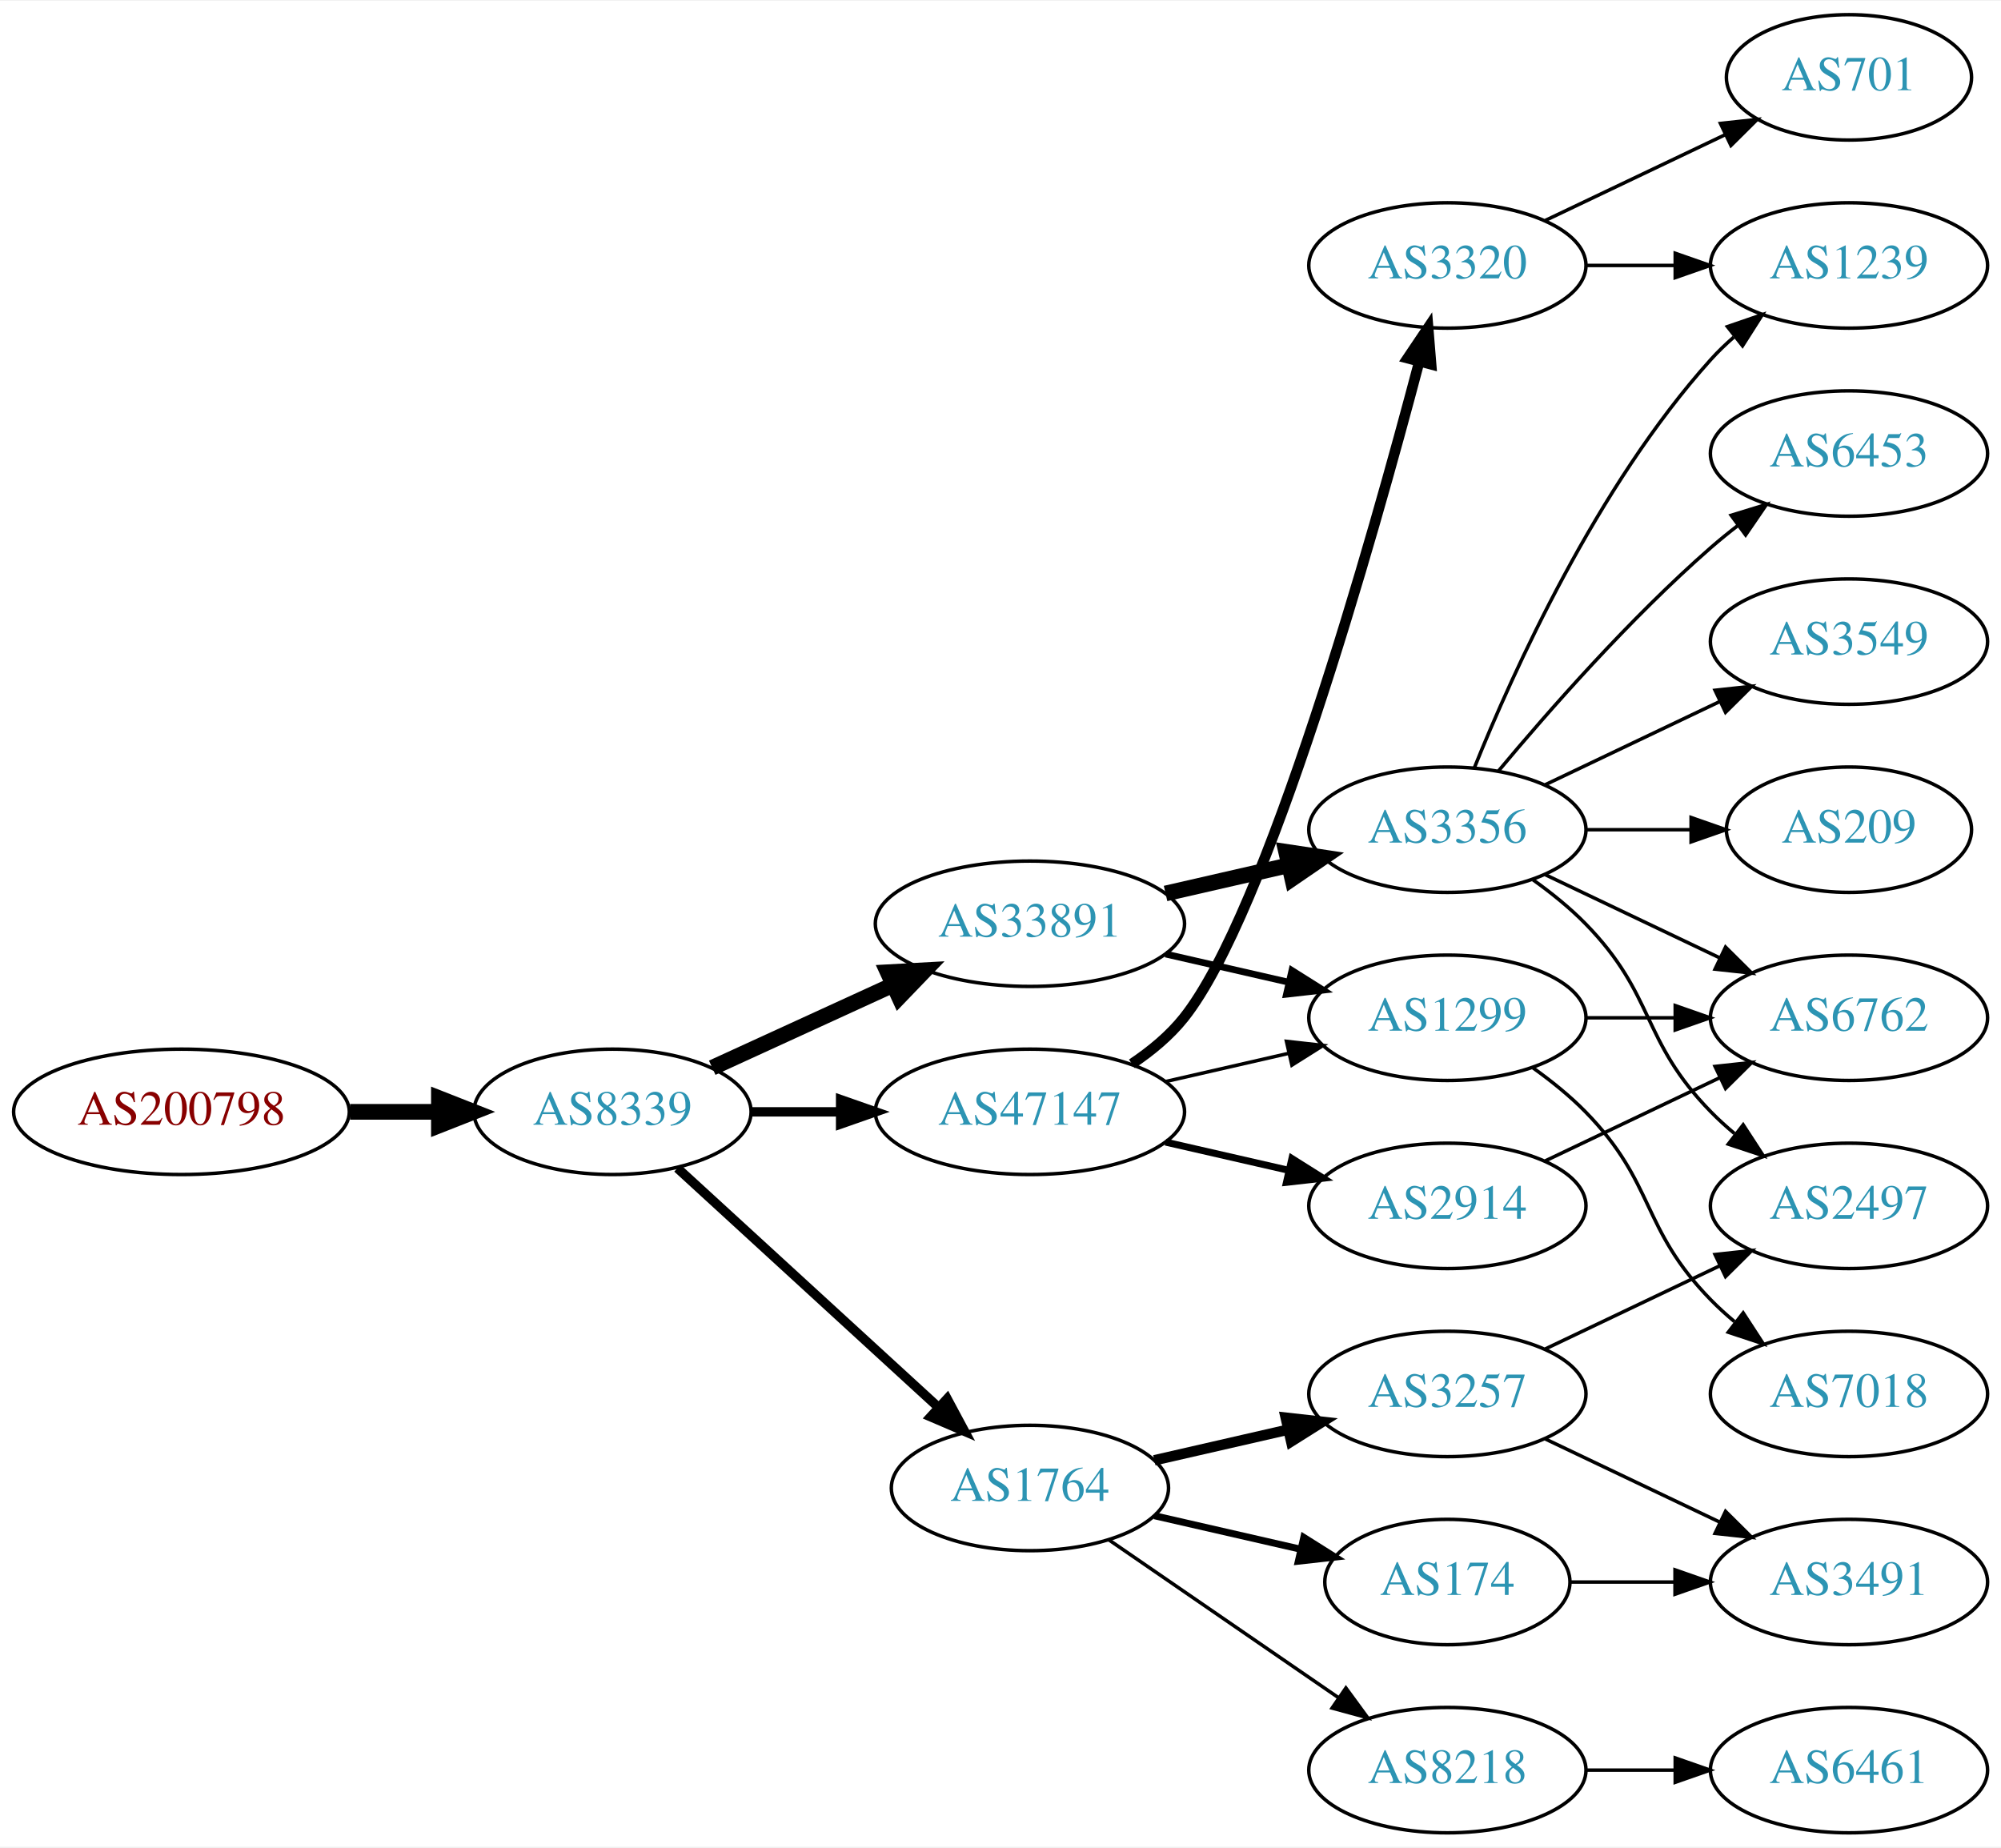
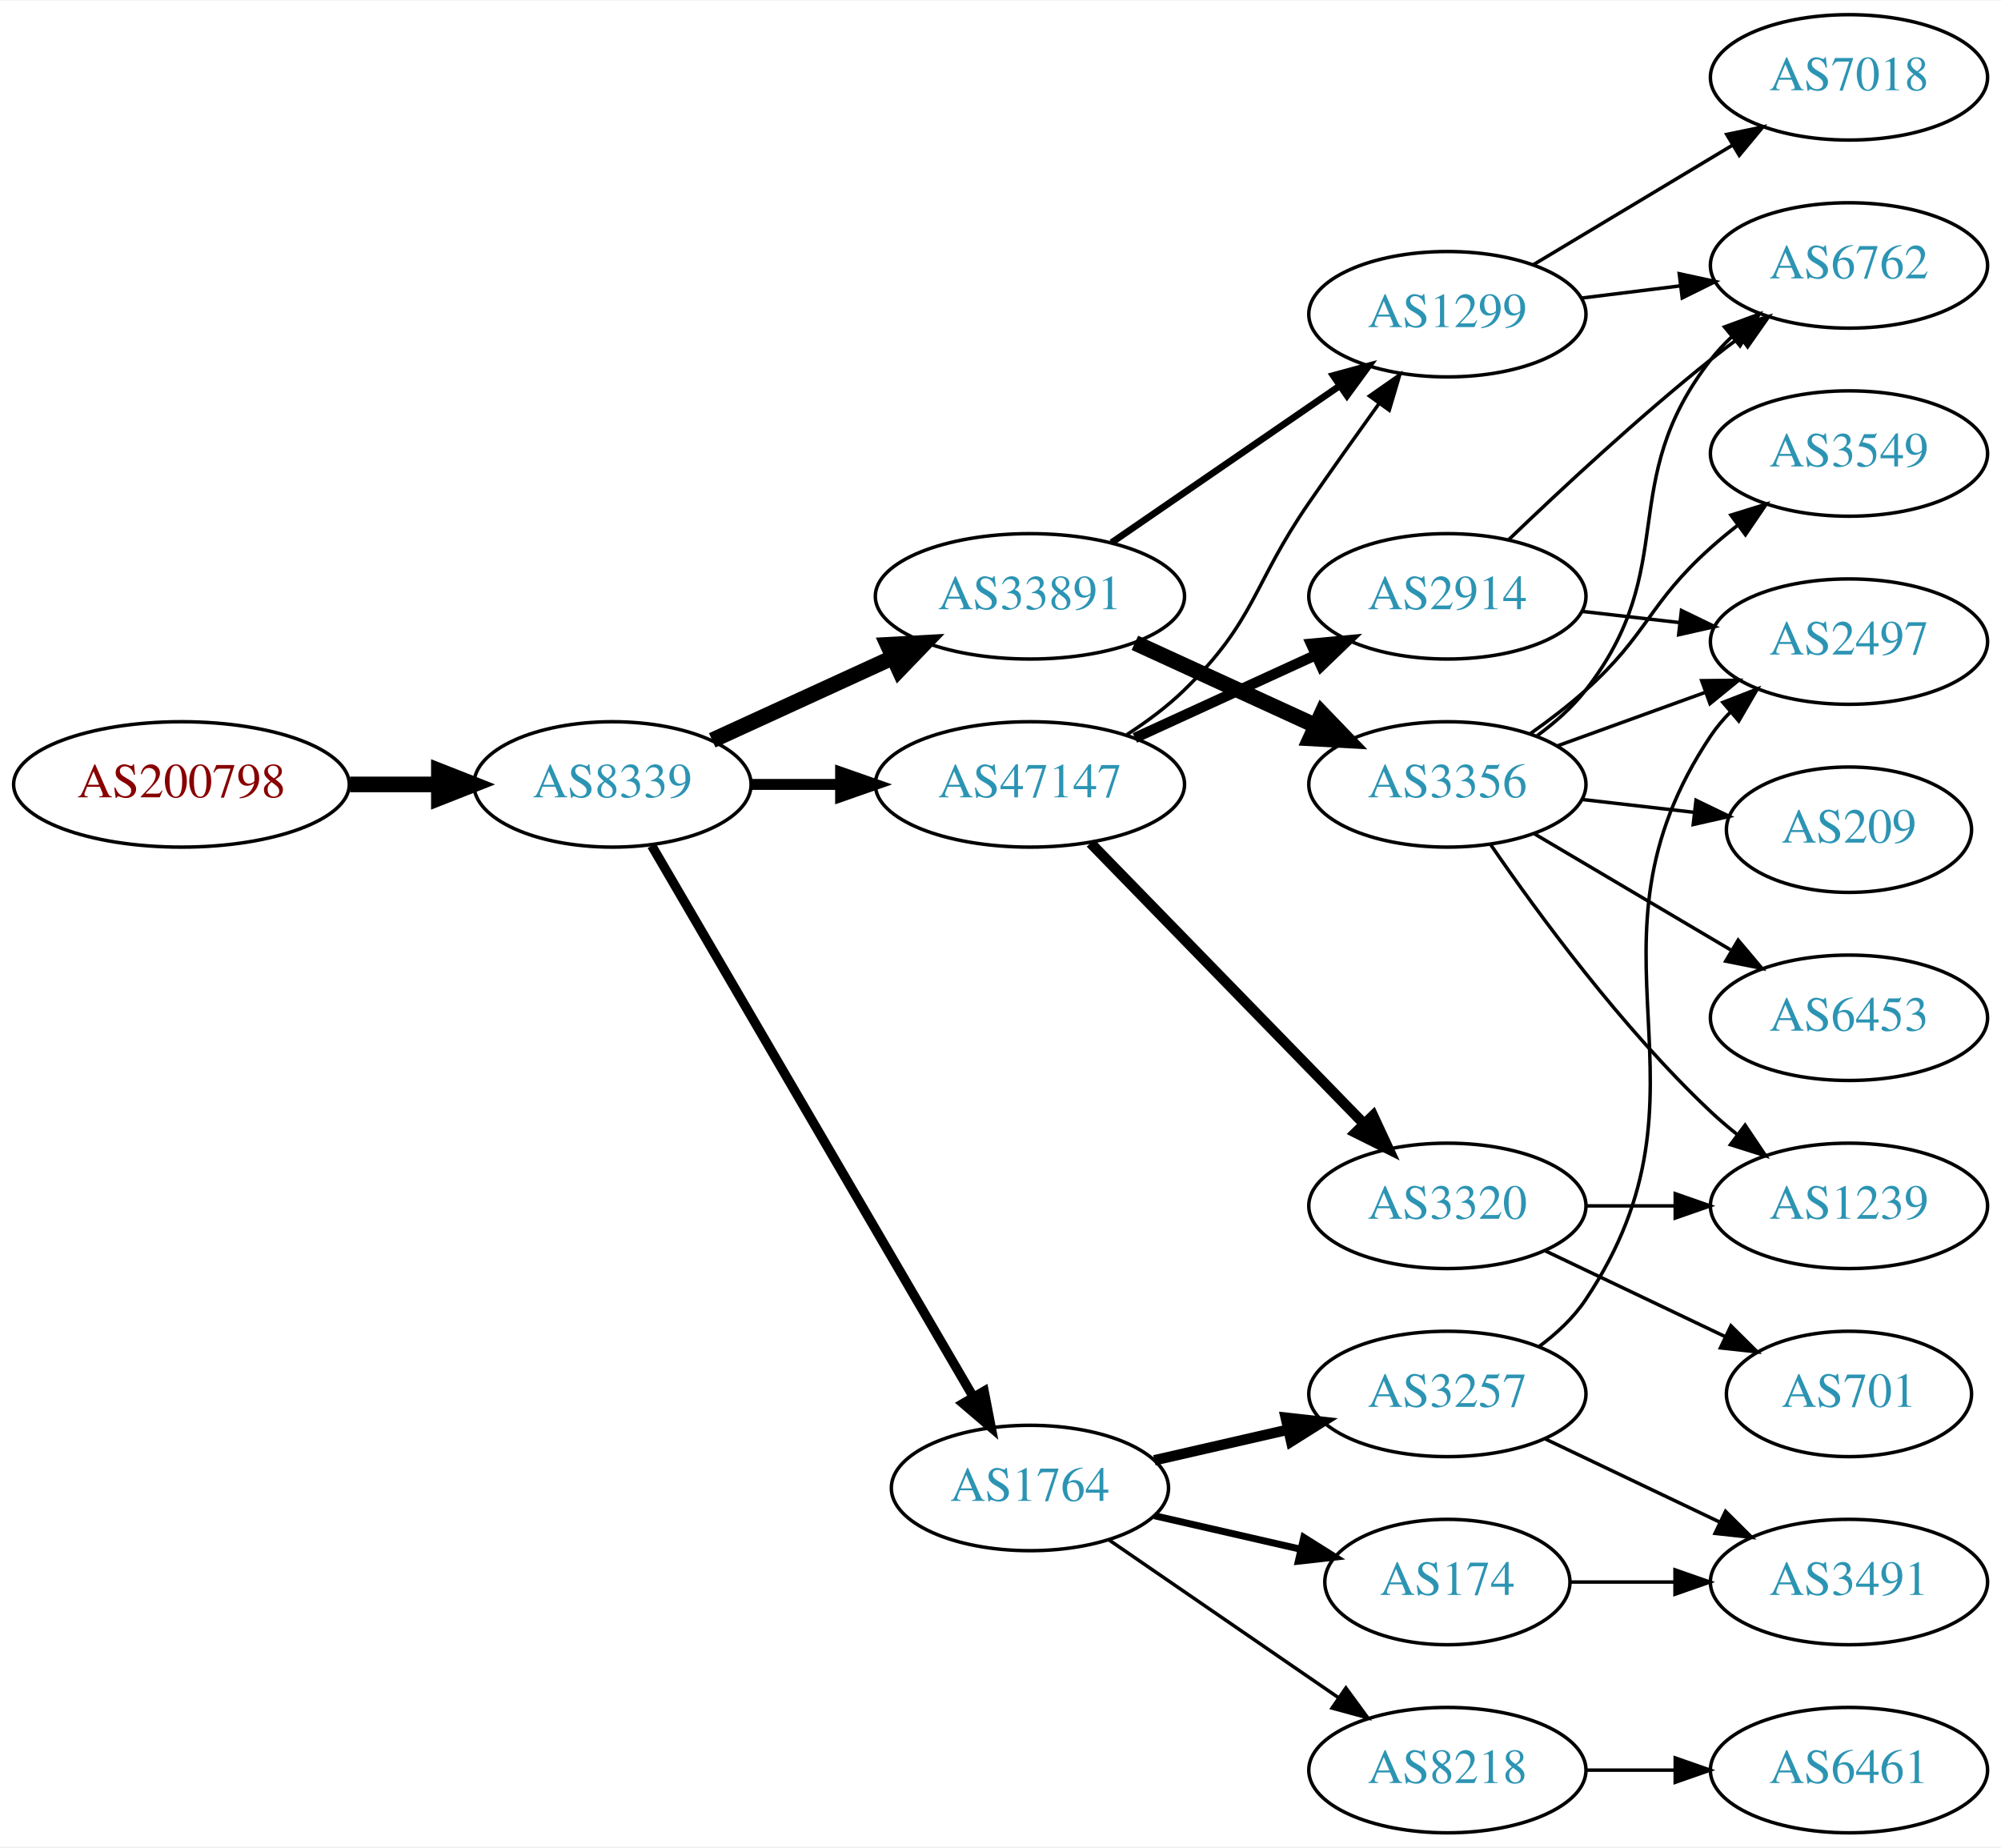
<svg xmlns="http://www.w3.org/2000/svg" xmlns:xlink="http://www.w3.org/1999/xlink" width="574pt" height="530pt" viewBox="0.00 0.00 574.46 530.00">
  <g id="graph0" class="graph" transform="scale(1 1) rotate(0) translate(4 526)">
    <polygon fill="white" stroke="none" points="-4,4 -4,-526 570.463,-526 570.463,4 -4,4" />
    <g id="node1" class="node">
      <g id="a_node1">
        <a xlink:href="/asn/200798" xlink:title="AS200798 ~ NOE-LFWV-AS [AT]">
-           <ellipse fill="#ffffff" stroke="black" cx="48.096" cy="-207" rx="48.192" ry="18" />
-           <text text-anchor="middle" x="48.096" y="-203.3" font-family="Times,serif" font-size="14.00" fill="#880000">AS200798</text>
+           <ellipse fill="#ffffff" stroke="black" cx="48.096" cy="-301" rx="48.192" ry="18" />
+           <text text-anchor="middle" x="48.096" y="-297.3" font-family="Times,serif" font-size="14.00" fill="#880000">AS200798</text>
        </a>
      </g>
    </g>
    <g id="node2" class="node">
      <g id="a_node2">
        <a xlink:href="/asn/8339" xlink:title="AS8339 ~ kabelplus GmbH [AT]">
-           <ellipse fill="#ffffff" stroke="black" cx="171.838" cy="-207" rx="39.794" ry="18" />
-           <text text-anchor="middle" x="171.838" y="-203.3" font-family="Times,serif" font-size="14.00" fill="#2c94b3">AS8339</text>
+           <ellipse fill="#ffffff" stroke="black" cx="171.838" cy="-301" rx="39.794" ry="18" />
+           <text text-anchor="middle" x="171.838" y="-297.3" font-family="Times,serif" font-size="14.00" fill="#2c94b3">AS8339</text>
        </a>
      </g>
    </g>
    <g id="edge1" class="edge">
-       <path fill="none" stroke="black" stroke-width="4.5" d="M96.513,-207C104.867,-207 113.577,-207 121.969,-207" />
-       <polygon fill="black" stroke="black" stroke-width="4.5" points="122.004,-210.938 132.004,-207 122.004,-203.063 122.004,-210.938" />
+       <path fill="none" stroke="black" stroke-width="4.5" d="M96.513,-301C104.867,-301 113.577,-301 121.969,-301" />
+       <polygon fill="black" stroke="black" stroke-width="4.5" points="122.004,-304.938 132.004,-301 122.004,-297.063 122.004,-304.938" />
    </g>
    <g id="node3" class="node">
      <g id="a_node3">
+         <a xlink:href="/asn/33891" xlink:title="AS33891 ~ CORE-BACKBONE GMBH GLOBAL NETWORK [DE]">
+           <ellipse fill="#ffffff" stroke="black" cx="291.681" cy="-355" rx="44.393" ry="18" />
+           <text text-anchor="middle" x="291.681" y="-351.3" font-family="Times,serif" font-size="14.00" fill="#2c94b3">AS33891</text>
+         </a>
+       </g>
+     </g>
+     <g id="edge2" class="edge">
+       <path fill="none" stroke="black" stroke-width="4.5" d="M200.467,-313.661C215.965,-320.762 235.531,-329.728 252.478,-337.494" />
+       <polygon fill="black" stroke="black" stroke-width="4.5" points="250.849,-341.079 261.58,-341.665 254.13,-333.92 250.849,-341.079" />
+     </g>
+     <g id="node4" class="node">
+       <g id="a_node4">
+         <a xlink:href="/asn/47147" xlink:title="AS47147 ~ ANEXIA Internetdienstleistungs GmbH [AT]">
+           <ellipse fill="#ffffff" stroke="black" cx="291.681" cy="-301" rx="44.393" ry="18" />
+           <text text-anchor="middle" x="291.681" y="-297.3" font-family="Times,serif" font-size="14.00" fill="#2c94b3">AS47147</text>
+         </a>
+       </g>
+     </g>
+     <g id="edge3" class="edge">
+       <path fill="none" stroke="black" stroke-width="3.15" d="M211.751,-301C219.853,-301 228.528,-301 237.055,-301" />
+       <polygon fill="black" stroke="black" stroke-width="3.15" points="237.332,-304.5 247.332,-301 237.332,-297.5 237.332,-304.5" />
+     </g>
+     <g id="node5" class="node">
+       <g id="a_node5">
        <a xlink:href="/asn/1764" xlink:title="AS1764 ~ NEXTLAYER-AS [AT]">
          <ellipse fill="#ffffff" stroke="black" cx="291.681" cy="-99" rx="39.794" ry="18" />
          <text text-anchor="middle" x="291.681" y="-95.3" font-family="Times,serif" font-size="14.00" fill="#2c94b3">AS1764</text>
        </a>
      </g>
    </g>
-     <g id="edge2" class="edge">
-       <path fill="none" stroke="black" stroke-width="2.7" d="M190.48,-190.831C210.353,-172.618 242.815,-142.867 265.384,-122.183" />
-       <polygon fill="black" stroke="black" stroke-width="2.7" points="267.91,-124.616 272.918,-115.279 263.181,-119.455 267.91,-124.616" />
-     </g>
-     <g id="node4" class="node">
-       <g id="a_node4">
-         <a xlink:href="/asn/47147" xlink:title="AS47147 ~ ANEXIA Internetdienstleistungs GmbH [AT]">
-           <ellipse fill="#ffffff" stroke="black" cx="291.681" cy="-207" rx="44.393" ry="18" />
-           <text text-anchor="middle" x="291.681" y="-203.3" font-family="Times,serif" font-size="14.00" fill="#2c94b3">AS47147</text>
-         </a>
-       </g>
-     </g>
-     <g id="edge3" class="edge">
-       <path fill="none" stroke="black" stroke-width="2.7" d="M211.751,-207C219.853,-207 228.528,-207 237.055,-207" />
-       <polygon fill="black" stroke="black" stroke-width="2.7" points="237.332,-210.5 247.332,-207 237.332,-203.5 237.332,-210.5" />
-     </g>
-     <g id="node5" class="node">
-       <g id="a_node5">
-         <a xlink:href="/asn/33891" xlink:title="AS33891 ~ CORE-BACKBONE GMBH GLOBAL NETWORK [DE]">
-           <ellipse fill="#ffffff" stroke="black" cx="291.681" cy="-261" rx="44.393" ry="18" />
-           <text text-anchor="middle" x="291.681" y="-257.3" font-family="Times,serif" font-size="14.00" fill="#2c94b3">AS33891</text>
-         </a>
-       </g>
-     </g>
    <g id="edge4" class="edge">
-       <path fill="none" stroke="black" stroke-width="4.5" d="M200.467,-219.661C215.965,-226.762 235.531,-235.728 252.478,-243.494" />
-       <polygon fill="black" stroke="black" stroke-width="4.5" points="250.849,-247.079 261.58,-247.665 254.13,-239.92 250.849,-247.079" />
+       <path fill="none" stroke="black" stroke-width="2.7" d="M183.09,-283.427C203.861,-247.821 251.01,-167.002 275.412,-125.173" />
+       <polygon fill="black" stroke="black" stroke-width="2.7" points="278.521,-126.79 280.537,-116.388 272.474,-123.262 278.521,-126.79" />
    </g>
    <g id="node6" class="node">
      <g id="a_node6">
+         <a xlink:href="/asn/1299" xlink:title="AS1299 ~ Telia Carrier [EU]">
+           <ellipse fill="#ffffff" stroke="black" cx="411.523" cy="-436" rx="39.794" ry="18" />
+           <text text-anchor="middle" x="411.523" y="-432.3" font-family="Times,serif" font-size="14.00" fill="#2c94b3">AS1299</text>
+         </a>
+       </g>
+     </g>
+     <g id="edge5" class="edge">
+       <path fill="none" stroke="black" stroke-width="1.929" d="M315.123,-370.426C333.704,-383.198 360.265,-401.455 380.645,-415.463" />
+       <polygon fill="black" stroke="black" stroke-width="1.929" points="378.736,-418.398 388.959,-421.178 382.701,-412.629 378.736,-418.398" />
+     </g>
+     <g id="node7" class="node">
+       <g id="a_node7">
+         <a xlink:href="/asn/3356" xlink:title="AS3356 ~ LEVEL3 [US]">
+           <ellipse fill="#ffffff" stroke="black" cx="411.523" cy="-301" rx="39.794" ry="18" />
+           <text text-anchor="middle" x="411.523" y="-297.3" font-family="Times,serif" font-size="14.00" fill="#2c94b3">AS3356</text>
+         </a>
+       </g>
+     </g>
+     <g id="edge6" class="edge">
+       <path fill="none" stroke="black" stroke-width="4.5" d="M321.81,-341.652C337.421,-334.498 356.819,-325.609 373.491,-317.97" />
+       <polygon fill="black" stroke="black" stroke-width="4.5" points="375.492,-321.384 382.943,-313.638 372.212,-314.225 375.492,-321.384" />
+     </g>
+     <g id="edge16" class="edge">
+       <path fill="none" stroke="black" d="M319.564,-315.329C325.289,-319.036 331.055,-323.318 335.877,-328 356.57,-348.094 355.481,-358.269 371.877,-382 378.332,-391.344 385.543,-401.494 391.971,-410.445" />
+       <polygon fill="black" stroke="black" points="389.158,-412.528 397.844,-418.594 394.837,-408.435 389.158,-412.528" />
+     </g>
+     <g id="node15" class="node">
+       <g id="a_node15">
+         <a xlink:href="/asn/2914" xlink:title="AS2914 ~ NTT America, Inc. [US]">
+           <ellipse fill="#ffffff" stroke="black" cx="411.523" cy="-355" rx="39.794" ry="18" />
+           <text text-anchor="middle" x="411.523" y="-351.3" font-family="Times,serif" font-size="14.00" fill="#2c94b3">AS2914</text>
+         </a>
+       </g>
+     </g>
+     <g id="edge15" class="edge">
+       <path fill="none" stroke="black" stroke-width="3" d="M321.81,-314.348C337.421,-321.502 356.819,-330.391 373.491,-338.03" />
+       <polygon fill="black" stroke="black" stroke-width="3" points="372.394,-341.378 382.943,-342.362 375.31,-335.014 372.394,-341.378" />
+     </g>
+     <g id="node16" class="node">
+       <g id="a_node16">
+         <a xlink:href="/asn/3320" xlink:title="AS3320 ~ DTAG [DE]">
+           <ellipse fill="#ffffff" stroke="black" cx="411.523" cy="-180" rx="39.794" ry="18" />
+           <text text-anchor="middle" x="411.523" y="-176.3" font-family="Times,serif" font-size="14.00" fill="#2c94b3">AS3320</text>
+         </a>
+       </g>
+     </g>
+     <g id="edge17" class="edge">
+       <path fill="none" stroke="black" stroke-width="3" d="M309.066,-284.175C329.496,-263.198 364.534,-227.222 387.614,-203.523" />
+       <polygon fill="black" stroke="black" stroke-width="3" points="390.184,-205.901 394.653,-196.295 385.169,-201.017 390.184,-205.901" />
+     </g>
+     <g id="node17" class="node">
+       <g id="a_node17">
        <a xlink:href="/asn/3257" xlink:title="AS3257 ~ GTT [DE]">
          <ellipse fill="#ffffff" stroke="black" cx="411.523" cy="-126" rx="39.794" ry="18" />
          <text text-anchor="middle" x="411.523" y="-122.3" font-family="Times,serif" font-size="14.00" fill="#2c94b3">AS3257</text>
        </a>
      </g>
    </g>
-     <g id="edge5" class="edge">
+     <g id="edge18" class="edge">
      <path fill="none" stroke="black" stroke-width="3" d="M327.4,-106.955C339.4,-109.704 353.021,-112.825 365.713,-115.733" />
      <polygon fill="black" stroke="black" stroke-width="3" points="365.116,-119.187 375.645,-118.009 366.679,-112.364 365.116,-119.187" />
    </g>
-     <g id="node7" class="node">
-       <g id="a_node7">
+     <g id="node18" class="node">
+       <g id="a_node18">
+         <a xlink:href="/asn/8218" xlink:title="AS8218 ~ legacy Neotelecoms [FR]">
+           <ellipse fill="#ffffff" stroke="black" cx="411.523" cy="-18" rx="39.794" ry="18" />
+           <text text-anchor="middle" x="411.523" y="-14.3" font-family="Times,serif" font-size="14.00" fill="#2c94b3">AS8218</text>
+         </a>
+       </g>
+     </g>
+     <g id="edge19" class="edge">
+       <path fill="none" stroke="black" d="M314.295,-84.143C332.783,-71.435 359.597,-53.005 380.227,-38.825" />
+       <polygon fill="black" stroke="black" points="382.388,-41.586 388.647,-33.037 378.423,-35.817 382.388,-41.586" />
+     </g>
+     <g id="node19" class="node">
+       <g id="a_node19">
        <a xlink:href="/asn/174" xlink:title="AS174 ~ Cogent Communications [US]">
          <ellipse fill="#ffffff" stroke="black" cx="411.523" cy="-72" rx="35.194" ry="18" />
          <text text-anchor="middle" x="411.523" y="-68.3" font-family="Times,serif" font-size="14.00" fill="#2c94b3">AS174</text>
        </a>
      </g>
    </g>
-     <g id="edge6" class="edge">
+     <g id="edge20" class="edge">
      <path fill="none" stroke="black" stroke-width="2" d="M327.4,-91.045C340.492,-88.045 355.514,-84.603 369.155,-81.478" />
      <polygon fill="black" stroke="black" stroke-width="2" points="370.297,-84.807 379.262,-79.162 368.733,-77.984 370.297,-84.807" />
    </g>
    <g id="node8" class="node">
      <g id="a_node8">
-         <a xlink:href="/asn/8218" xlink:title="AS8218 ~ legacy Neotelecoms [FR]">
-           <ellipse fill="#ffffff" stroke="black" cx="411.523" cy="-18" rx="39.794" ry="18" />
-           <text text-anchor="middle" x="411.523" y="-14.3" font-family="Times,serif" font-size="14.00" fill="#2c94b3">AS8218</text>
+         <a xlink:href="/asn/6762" xlink:title="AS6762 ~ TELECOM ITALIA SPARKLE S.p.A. [IT]">
+           <ellipse fill="#ffffff" stroke="black" cx="526.816" cy="-450" rx="39.794" ry="18" />
+           <text text-anchor="middle" x="526.816" y="-446.3" font-family="Times,serif" font-size="14.00" fill="#2c94b3">AS6762</text>
        </a>
      </g>
    </g>
    <g id="edge7" class="edge">
-       <path fill="none" stroke="black" d="M314.295,-84.143C332.783,-71.435 359.597,-53.005 380.227,-38.825" />
-       <polygon fill="black" stroke="black" points="382.388,-41.586 388.647,-33.037 378.423,-35.817 382.388,-41.586" />
+       <path fill="none" stroke="black" d="M449.933,-440.623C459.021,-441.746 468.859,-442.962 478.343,-444.134" />
+       <polygon fill="black" stroke="black" points="478.091,-447.629 488.445,-445.382 478.95,-440.682 478.091,-447.629" />
+     </g>
+     <g id="node9" class="node">
+       <g id="a_node9">
+         <a xlink:href="/asn/7018" xlink:title="AS7018 ~ AT&amp;T Services, Inc. [US]">
+           <ellipse fill="#ffffff" stroke="black" cx="526.816" cy="-504" rx="39.794" ry="18" />
+           <text text-anchor="middle" x="526.816" y="-500.3" font-family="Times,serif" font-size="14.00" fill="#2c94b3">AS7018</text>
+         </a>
+       </g>
+     </g>
+     <g id="edge8" class="edge">
+       <path fill="none" stroke="black" d="M436.273,-450.255C452.89,-460.229 475.286,-473.671 493.522,-484.617" />
+       <polygon fill="black" stroke="black" points="491.722,-487.618 502.097,-489.764 495.324,-481.616 491.722,-487.618" />
+     </g>
+     <g id="edge10" class="edge">
+       <path fill="none" stroke="black" d="M437.305,-314.995C442.389,-318.719 447.348,-323.092 451.17,-328 478.91,-363.625 459.429,-387.375 487.17,-423 488.961,-425.301 491.002,-427.484 493.189,-429.538" />
+       <polygon fill="black" stroke="black" points="491.091,-432.344 501.034,-436.005 495.544,-426.943 491.091,-432.344" />
+     </g>
+     <g id="node10" class="node">
+       <g id="a_node10">
+         <a xlink:href="/asn/3549" xlink:title="AS3549 ~ Level 3 Parent, LLC [US]">
+           <ellipse fill="#ffffff" stroke="black" cx="526.816" cy="-396" rx="39.794" ry="18" />
+           <text text-anchor="middle" x="526.816" y="-392.3" font-family="Times,serif" font-size="14.00" fill="#2c94b3">AS3549</text>
+         </a>
+       </g>
+     </g>
+     <g id="edge9" class="edge">
+       <path fill="none" stroke="black" d="M435.288,-315.546C440.687,-319.359 446.29,-323.633 451.17,-328 469.239,-344.172 469.1,-352.828 487.17,-369 489.609,-371.183 492.23,-373.344 494.916,-375.435" />
+       <polygon fill="black" stroke="black" points="492.931,-378.32 503.051,-381.454 497.094,-372.693 492.931,-378.32" />
+     </g>
+     <g id="node11" class="node">
+       <g id="a_node11">
+         <a xlink:href="/asn/1239" xlink:title="AS1239 ~ Sprint [US]">
+           <ellipse fill="#ffffff" stroke="black" cx="526.816" cy="-180" rx="39.794" ry="18" />
+           <text text-anchor="middle" x="526.816" y="-176.3" font-family="Times,serif" font-size="14.00" fill="#2c94b3">AS1239</text>
+         </a>
+       </g>
+     </g>
+     <g id="edge11" class="edge">
+       <path fill="none" stroke="black" d="M423.88,-283.817C437.489,-263.972 461.667,-230.985 487.17,-207 489.554,-204.757 492.138,-202.556 494.799,-200.438" />
+       <polygon fill="black" stroke="black" points="496.988,-203.171 502.896,-194.377 492.793,-197.567 496.988,-203.171" />
    </g>
    <g id="node12" class="node">
      <g id="a_node12">
-         <a xlink:href="/asn/3320" xlink:title="AS3320 ~ DTAG [DE]">
-           <ellipse fill="#ffffff" stroke="black" cx="411.523" cy="-450" rx="39.794" ry="18" />
-           <text text-anchor="middle" x="411.523" y="-446.3" font-family="Times,serif" font-size="14.00" fill="#2c94b3">AS3320</text>
-         </a>
-       </g>
-     </g>
-     <g id="edge11" class="edge">
-       <path fill="none" stroke="black" stroke-width="3" d="M320.954,-220.773C326.471,-224.464 331.8,-228.88 335.877,-234 359.692,-263.909 389.955,-371.202 403.461,-422.415" />
-       <polygon fill="black" stroke="black" stroke-width="3" points="400.092,-423.367 406.006,-432.158 406.865,-421.598 400.092,-423.367" />
+         <a xlink:href="/asn/2497" xlink:title="AS2497 ~ Internet Initiative Japan Inc. [JP]">
+           <ellipse fill="#ffffff" stroke="black" cx="526.816" cy="-342" rx="39.794" ry="18" />
+           <text text-anchor="middle" x="526.816" y="-338.3" font-family="Times,serif" font-size="14.00" fill="#2c94b3">AS2497</text>
+         </a>
+       </g>
+     </g>
+     <g id="edge12" class="edge">
+       <path fill="none" stroke="black" d="M443.182,-312.095C456.154,-316.79 471.448,-322.324 485.328,-327.348" />
+       <polygon fill="black" stroke="black" points="484.539,-330.784 495.133,-330.896 486.921,-324.202 484.539,-330.784" />
    </g>
    <g id="node13" class="node">
      <g id="a_node13">
-         <a xlink:href="/asn/1299" xlink:title="AS1299 ~ Telia Carrier [EU]">
-           <ellipse fill="#ffffff" stroke="black" cx="411.523" cy="-234" rx="39.794" ry="18" />
-           <text text-anchor="middle" x="411.523" y="-230.3" font-family="Times,serif" font-size="14.00" fill="#2c94b3">AS1299</text>
-         </a>
-       </g>
-     </g>
-     <g id="edge12" class="edge">
-       <path fill="none" stroke="black" d="M330.615,-215.692C341.856,-218.267 354.269,-221.111 365.892,-223.774" />
-       <polygon fill="black" stroke="black" points="365.324,-227.235 375.853,-226.057 366.888,-220.412 365.324,-227.235" />
+         <a xlink:href="/asn/209" xlink:title="AS209 ~ CenturyLink Communications, LLC [US]">
+           <ellipse fill="#ffffff" stroke="black" cx="526.816" cy="-288" rx="35.194" ry="18" />
+           <text text-anchor="middle" x="526.816" y="-284.3" font-family="Times,serif" font-size="14.00" fill="#2c94b3">AS209</text>
+         </a>
+       </g>
+     </g>
+     <g id="edge13" class="edge">
+       <path fill="none" stroke="black" d="M450.248,-296.671C460.483,-295.497 471.648,-294.216 482.18,-293.007" />
+       <polygon fill="black" stroke="black" points="482.906,-296.447 492.442,-291.83 482.108,-289.492 482.906,-296.447" />
    </g>
    <g id="node14" class="node">
      <g id="a_node14">
-         <a xlink:href="/asn/2914" xlink:title="AS2914 ~ NTT America, Inc. [US]">
-           <ellipse fill="#ffffff" stroke="black" cx="411.523" cy="-180" rx="39.794" ry="18" />
-           <text text-anchor="middle" x="411.523" y="-176.3" font-family="Times,serif" font-size="14.00" fill="#2c94b3">AS2914</text>
-         </a>
-       </g>
-     </g>
-     <g id="edge13" class="edge">
-       <path fill="none" stroke="black" stroke-width="2" d="M330.615,-198.308C341.856,-195.733 354.269,-192.889 365.892,-190.226" />
-       <polygon fill="black" stroke="black" stroke-width="2" points="366.888,-193.588 375.853,-187.943 365.324,-186.765 366.888,-193.588" />
-     </g>
-     <g id="edge18" class="edge">
-       <path fill="none" stroke="black" stroke-width="1.929" d="M330.615,-252.308C341.856,-249.733 354.269,-246.889 365.892,-244.226" />
-       <polygon fill="black" stroke="black" stroke-width="1.929" points="366.888,-247.588 375.853,-241.943 365.324,-240.765 366.888,-247.588" />
-     </g>
-     <g id="node18" class="node">
-       <g id="a_node18">
-         <a xlink:href="/asn/3356" xlink:title="AS3356 ~ Level 3 Parent, LLC [US]">
-           <ellipse fill="#ffffff" stroke="black" cx="411.523" cy="-288" rx="39.794" ry="18" />
-           <text text-anchor="middle" x="411.523" y="-284.3" font-family="Times,serif" font-size="14.00" fill="#2c94b3">AS3356</text>
-         </a>
-       </g>
-     </g>
-     <g id="edge17" class="edge">
-       <path fill="none" stroke="black" stroke-width="4.5" d="M330.615,-269.692C341.856,-272.267 354.269,-275.111 365.892,-277.774" />
-       <polygon fill="black" stroke="black" stroke-width="4.5" points="365.227,-281.661 375.853,-280.057 366.985,-273.985 365.227,-281.661" />
-     </g>
-     <g id="node9" class="node">
-       <g id="a_node9">
-         <a xlink:href="/asn/2497" xlink:title="AS2497 ~ Internet Initiative Japan Inc. [JP]">
-           <ellipse fill="#ffffff" stroke="black" cx="526.816" cy="-180" rx="39.794" ry="18" />
-           <text text-anchor="middle" x="526.816" y="-176.3" font-family="Times,serif" font-size="14.00" fill="#2c94b3">AS2497</text>
-         </a>
-       </g>
-     </g>
-     <g id="edge8" class="edge">
-       <path fill="none" stroke="black" d="M439.66,-138.934C454.654,-146.081 473.475,-155.052 489.698,-162.785" />
-       <polygon fill="black" stroke="black" points="488.368,-166.028 498.901,-167.171 491.38,-159.709 488.368,-166.028" />
-     </g>
-     <g id="node10" class="node">
-       <g id="a_node10">
+         <a xlink:href="/asn/6453" xlink:title="AS6453 ~ TATA COMMUNICATIONS (AMERICA) INC [US]">
+           <ellipse fill="#ffffff" stroke="black" cx="526.816" cy="-234" rx="39.794" ry="18" />
+           <text text-anchor="middle" x="526.816" y="-230.3" font-family="Times,serif" font-size="14.00" fill="#2c94b3">AS6453</text>
+         </a>
+       </g>
+     </g>
+     <g id="edge14" class="edge">
+       <path fill="none" stroke="black" d="M436.55,-286.791C452.922,-277.109 474.809,-264.165 492.813,-253.518" />
+       <polygon fill="black" stroke="black" points="494.998,-256.292 501.824,-248.188 491.435,-250.266 494.998,-256.292" />
+     </g>
+     <g id="edge23" class="edge">
+       <path fill="none" stroke="black" d="M429.167,-371.312C443.942,-385.51 466.355,-406.363 487.17,-423 489.873,-425.161 492.737,-427.344 495.636,-429.484" />
+       <polygon fill="black" stroke="black" points="493.627,-432.35 503.791,-435.344 497.712,-426.666 493.627,-432.35" />
+     </g>
+     <g id="edge24" class="edge">
+       <path fill="none" stroke="black" d="M450.248,-350.671C459.229,-349.641 468.928,-348.528 478.286,-347.454" />
+       <polygon fill="black" stroke="black" points="478.72,-350.927 488.256,-346.31 477.922,-343.973 478.72,-350.927" />
+     </g>
+     <g id="edge27" class="edge">
+       <path fill="none" stroke="black" d="M451.195,-180C459.398,-180 468.162,-180 476.694,-180" />
+       <polygon fill="black" stroke="black" points="476.934,-183.5 486.934,-180 476.933,-176.5 476.934,-183.5" />
+     </g>
+     <g id="node22" class="node">
+       <g id="a_node22">
+         <a xlink:href="/asn/701" xlink:title="AS701 ~ UUNET [US]">
+           <ellipse fill="#ffffff" stroke="black" cx="526.816" cy="-126" rx="35.194" ry="18" />
+           <text text-anchor="middle" x="526.816" y="-122.3" font-family="Times,serif" font-size="14.00" fill="#2c94b3">AS701</text>
+         </a>
+       </g>
+     </g>
+     <g id="edge28" class="edge">
+       <path fill="none" stroke="black" d="M439.66,-167.066C455.091,-159.71 474.577,-150.423 491.112,-142.541" />
+       <polygon fill="black" stroke="black" points="492.933,-145.551 500.454,-138.089 489.921,-139.232 492.933,-145.551" />
+     </g>
+     <g id="edge25" class="edge">
+       <path fill="none" stroke="black" d="M437.842,-139.607C442.898,-143.351 447.71,-147.831 451.17,-153 492.194,-214.294 446.145,-253.706 487.17,-315 488.791,-317.423 490.71,-319.695 492.812,-321.81" />
+       <polygon fill="black" stroke="black" points="490.625,-324.546 500.497,-328.393 495.179,-319.229 490.625,-324.546" />
+     </g>
+     <g id="node21" class="node">
+       <g id="a_node21">
        <a xlink:href="/asn/3491" xlink:title="AS3491 ~ PCCW Global, Inc. [US]">
          <ellipse fill="#ffffff" stroke="black" cx="526.816" cy="-72" rx="39.794" ry="18" />
          <text text-anchor="middle" x="526.816" y="-68.3" font-family="Times,serif" font-size="14.00" fill="#2c94b3">AS3491</text>
        </a>
      </g>
    </g>
-     <g id="edge9" class="edge">
+     <g id="edge26" class="edge">
      <path fill="none" stroke="black" d="M439.66,-113.066C454.654,-105.919 473.475,-96.948 489.698,-89.215" />
      <polygon fill="black" stroke="black" points="491.38,-92.291 498.901,-84.829 488.368,-85.972 491.38,-92.291" />
    </g>
-     <g id="edge27" class="edge">
-       <path fill="none" stroke="black" d="M446.822,-72C456.199,-72 466.55,-72 476.584,-72" />
-       <polygon fill="black" stroke="black" points="476.873,-75.5 486.873,-72 476.873,-68.5 476.873,-75.5" />
-     </g>
-     <g id="node11" class="node">
-       <g id="a_node11">
+     <g id="node20" class="node">
+       <g id="a_node20">
        <a xlink:href="/asn/6461" xlink:title="AS6461 ~ Zayo Bandwidth [US]">
          <ellipse fill="#ffffff" stroke="black" cx="526.816" cy="-18" rx="39.794" ry="18" />
          <text text-anchor="middle" x="526.816" y="-14.3" font-family="Times,serif" font-size="14.00" fill="#2c94b3">AS6461</text>
        </a>
      </g>
    </g>
-     <g id="edge10" class="edge">
+     <g id="edge21" class="edge">
      <path fill="none" stroke="black" d="M451.195,-18C459.398,-18 468.162,-18 476.694,-18" />
      <polygon fill="black" stroke="black" points="476.934,-21.5 486.934,-18 476.933,-14.5 476.934,-21.5" />
    </g>
-     <g id="node15" class="node">
-       <g id="a_node15">
-         <a xlink:href="/asn/1239" xlink:title="AS1239 ~ Sprint [US]">
-           <ellipse fill="#ffffff" stroke="black" cx="526.816" cy="-450" rx="39.794" ry="18" />
-           <text text-anchor="middle" x="526.816" y="-446.3" font-family="Times,serif" font-size="14.00" fill="#2c94b3">AS1239</text>
-         </a>
-       </g>
-     </g>
-     <g id="edge14" class="edge">
-       <path fill="none" stroke="black" d="M451.195,-450C459.398,-450 468.162,-450 476.694,-450" />
-       <polygon fill="black" stroke="black" points="476.934,-453.5 486.934,-450 476.933,-446.5 476.934,-453.5" />
-     </g>
-     <g id="node16" class="node">
-       <g id="a_node16">
-         <a xlink:href="/asn/701" xlink:title="AS701 ~ UUNET [US]">
-           <ellipse fill="#ffffff" stroke="black" cx="526.816" cy="-504" rx="35.194" ry="18" />
-           <text text-anchor="middle" x="526.816" y="-500.3" font-family="Times,serif" font-size="14.00" fill="#2c94b3">AS701</text>
-         </a>
-       </g>
-     </g>
-     <g id="edge15" class="edge">
-       <path fill="none" stroke="black" d="M439.66,-462.934C455.091,-470.29 474.577,-479.577 491.112,-487.459" />
-       <polygon fill="black" stroke="black" points="489.921,-490.768 500.454,-491.911 492.933,-484.449 489.921,-490.768" />
-     </g>
-     <g id="node17" class="node">
-       <g id="a_node17">
-         <a xlink:href="/asn/6762" xlink:title="AS6762 ~ TELECOM ITALIA SPARKLE S.p.A. [IT]">
-           <ellipse fill="#ffffff" stroke="black" cx="526.816" cy="-234" rx="39.794" ry="18" />
-           <text text-anchor="middle" x="526.816" y="-230.3" font-family="Times,serif" font-size="14.00" fill="#2c94b3">AS6762</text>
-         </a>
-       </g>
-     </g>
-     <g id="edge25" class="edge">
-       <path fill="none" stroke="black" d="M451.195,-234C459.398,-234 468.162,-234 476.694,-234" />
-       <polygon fill="black" stroke="black" points="476.934,-237.5 486.934,-234 476.933,-230.5 476.934,-237.5" />
-     </g>
-     <g id="node22" class="node">
-       <g id="a_node22">
-         <a xlink:href="/asn/7018" xlink:title="AS7018 ~ AT&amp;T Services, Inc. [US]">
-           <ellipse fill="#ffffff" stroke="black" cx="526.816" cy="-126" rx="39.794" ry="18" />
-           <text text-anchor="middle" x="526.816" y="-122.3" font-family="Times,serif" font-size="14.00" fill="#2c94b3">AS7018</text>
-         </a>
-       </g>
-     </g>
-     <g id="edge26" class="edge">
-       <path fill="none" stroke="black" d="M436.117,-219.611C441.373,-215.852 446.705,-211.563 451.17,-207 471.342,-186.383 466.997,-173.617 487.17,-153 489.262,-150.861 491.546,-148.782 493.922,-146.79" />
-       <polygon fill="black" stroke="black" points="496.441,-149.268 502.222,-140.389 492.166,-143.725 496.441,-149.268" />
-     </g>
-     <g id="edge16" class="edge">
-       <path fill="none" stroke="black" d="M439.66,-192.934C454.654,-200.081 473.475,-209.052 489.698,-216.785" />
-       <polygon fill="black" stroke="black" points="488.368,-220.028 498.901,-221.171 491.38,-213.709 488.368,-220.028" />
-     </g>
-     <g id="edge21" class="edge">
-       <path fill="none" stroke="black" d="M436.117,-273.611C441.373,-269.852 446.705,-265.563 451.17,-261 471.342,-240.383 466.997,-227.617 487.17,-207 489.262,-204.861 491.546,-202.782 493.922,-200.79" />
-       <polygon fill="black" stroke="black" points="496.441,-203.268 502.222,-194.389 492.166,-197.725 496.441,-203.268" />
-     </g>
    <g id="edge22" class="edge">
-       <path fill="none" stroke="black" d="M419.271,-305.787C430.322,-333.243 454.375,-386.578 487.17,-423 489.172,-425.224 491.391,-427.363 493.723,-429.397" />
-       <polygon fill="black" stroke="black" points="491.921,-432.433 501.942,-435.873 496.254,-426.935 491.921,-432.433" />
-     </g>
-     <g id="edge20" class="edge">
-       <path fill="none" stroke="black" d="M439.66,-275.066C454.654,-267.919 473.475,-258.948 489.698,-251.215" />
-       <polygon fill="black" stroke="black" points="491.38,-254.291 498.901,-246.829 488.368,-247.972 491.38,-254.291" />
-     </g>
-     <g id="node19" class="node">
-       <g id="a_node19">
-         <a xlink:href="/asn/6453" xlink:title="AS6453 ~ TATA COMMUNICATIONS (AMERICA) INC [US]">
-           <ellipse fill="#ffffff" stroke="black" cx="526.816" cy="-396" rx="39.794" ry="18" />
-           <text text-anchor="middle" x="526.816" y="-392.3" font-family="Times,serif" font-size="14.00" fill="#2c94b3">AS6453</text>
-         </a>
-       </g>
-     </g>
-     <g id="edge19" class="edge">
-       <path fill="none" stroke="black" d="M426.153,-304.817C440.436,-321.929 463.982,-348.745 487.17,-369 489.635,-371.154 492.274,-373.294 494.971,-375.372" />
-       <polygon fill="black" stroke="black" points="492.996,-378.264 503.125,-381.37 497.144,-372.625 492.996,-378.264" />
-     </g>
-     <g id="node20" class="node">
-       <g id="a_node20">
-         <a xlink:href="/asn/3549" xlink:title="AS3549 ~ Level 3 Parent, LLC [US]">
-           <ellipse fill="#ffffff" stroke="black" cx="526.816" cy="-342" rx="39.794" ry="18" />
-           <text text-anchor="middle" x="526.816" y="-338.3" font-family="Times,serif" font-size="14.00" fill="#2c94b3">AS3549</text>
-         </a>
-       </g>
-     </g>
-     <g id="edge23" class="edge">
-       <path fill="none" stroke="black" d="M439.66,-300.934C454.654,-308.081 473.475,-317.052 489.698,-324.785" />
-       <polygon fill="black" stroke="black" points="488.368,-328.028 498.901,-329.171 491.38,-321.709 488.368,-328.028" />
-     </g>
-     <g id="node21" class="node">
-       <g id="a_node21">
-         <a xlink:href="/asn/209" xlink:title="AS209 ~ CenturyLink Communications, LLC [US]">
-           <ellipse fill="#ffffff" stroke="black" cx="526.816" cy="-288" rx="35.194" ry="18" />
-           <text text-anchor="middle" x="526.816" y="-284.3" font-family="Times,serif" font-size="14.00" fill="#2c94b3">AS209</text>
-         </a>
-       </g>
-     </g>
-     <g id="edge24" class="edge">
-       <path fill="none" stroke="black" d="M451.195,-288C460.901,-288 471.391,-288 481.354,-288" />
-       <polygon fill="black" stroke="black" points="481.491,-291.5 491.491,-288 481.49,-284.5 481.491,-291.5" />
+       <path fill="none" stroke="black" d="M446.822,-72C456.199,-72 466.55,-72 476.584,-72" />
+       <polygon fill="black" stroke="black" points="476.873,-75.5 486.873,-72 476.873,-68.5 476.873,-75.5" />
    </g>
  </g>
</svg>
